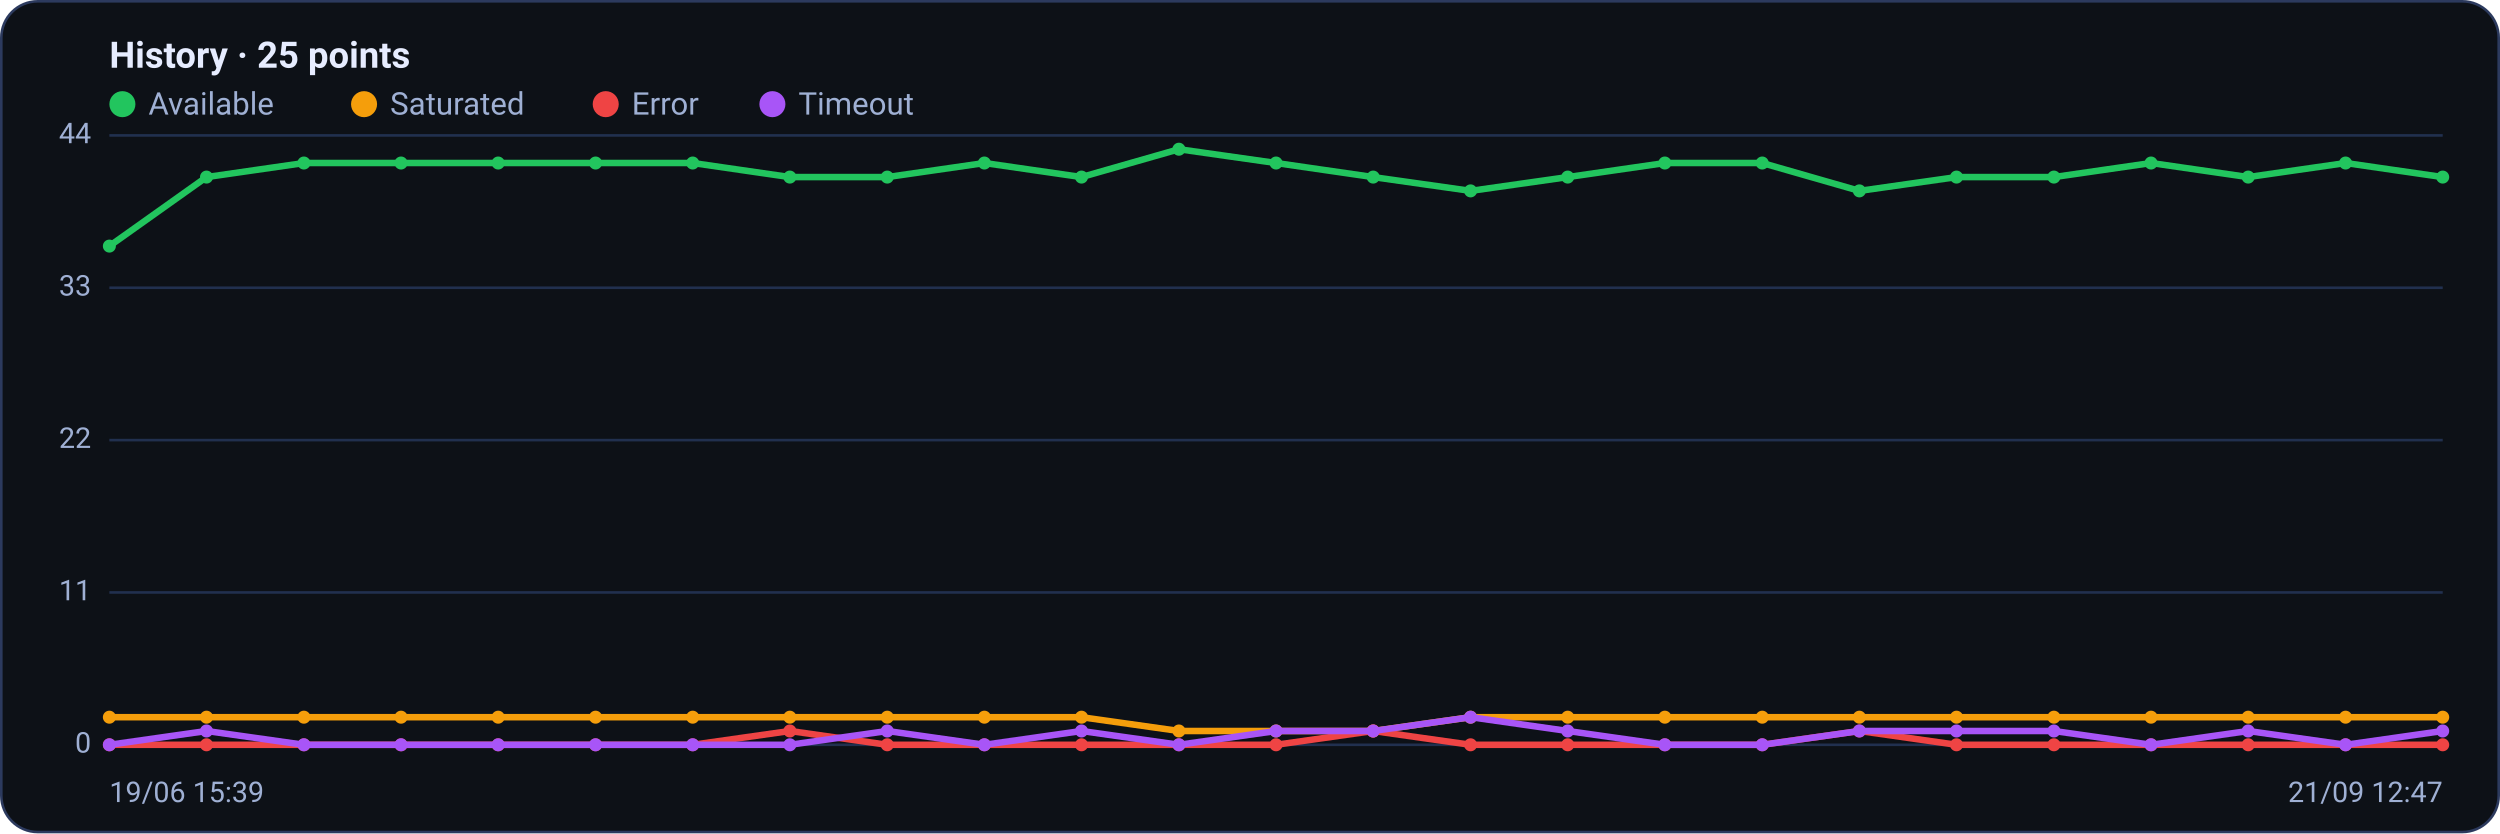
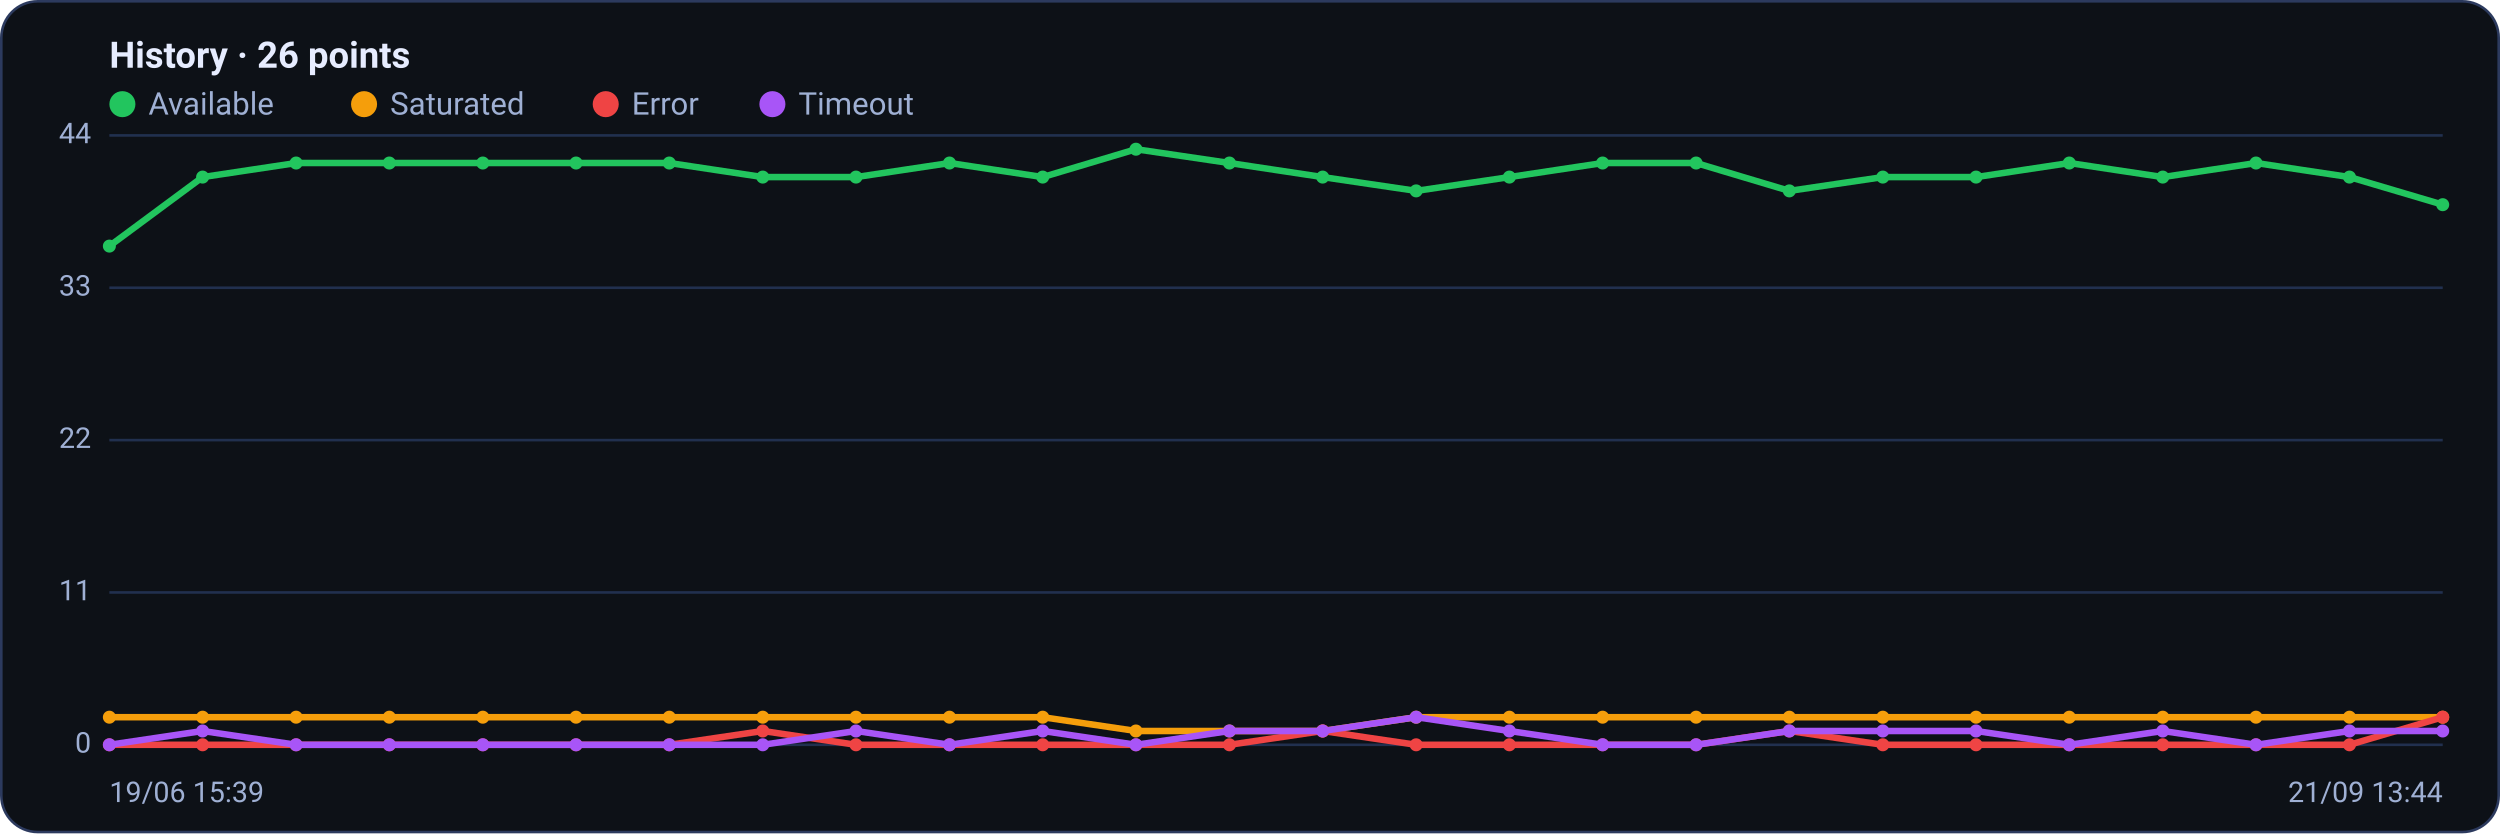
<svg xmlns="http://www.w3.org/2000/svg" viewBox="0 0 960 320" width="960" height="320" font-family="Segoe UI, system-ui, -apple-system, Roboto, Helvetica, Arial, sans-serif" role="img" aria-label="Availability history per region">
  <rect x="0.5" y="0.5" width="959" height="319" rx="14" fill="#0d1117" stroke="#2c3a5e" />
-   <text x="42" y="26" font-size="14" font-weight="600" fill="#e6ecff">History · 25 points</text>
+   <text x="42" y="26" font-size="14" font-weight="600" fill="#e6ecff">History · 26 points</text>
  <circle cx="47" cy="40" r="5" fill="#22c55e" />
  <text x="57" y="44" font-size="12" fill="#9fb0d4">Available</text>
  <circle cx="139.8" cy="40" r="5" fill="#f59e0b" />
  <text x="149.8" y="44" font-size="12" fill="#9fb0d4">Saturated</text>
  <circle cx="232.6" cy="40" r="5" fill="#ef4444" />
  <text x="242.6" y="44" font-size="12" fill="#9fb0d4">Error</text>
  <circle cx="296.6" cy="40" r="5" fill="#a855f7" />
  <text x="306.6" y="44" font-size="12" fill="#9fb0d4">Timeout</text>
  <line x1="42" y1="286.0" x2="938" y2="286.0" stroke="#21304f" stroke-width="1" />
  <text x="35" y="289.0" text-anchor="end" font-size="11" fill="#9fb0d4">0</text>
  <line x1="42" y1="227.5" x2="938" y2="227.5" stroke="#21304f" stroke-width="1" />
  <text x="35" y="230.5" text-anchor="end" font-size="11" fill="#9fb0d4">11</text>
  <line x1="42" y1="169.0" x2="938" y2="169.0" stroke="#21304f" stroke-width="1" />
  <text x="35" y="172.0" text-anchor="end" font-size="11" fill="#9fb0d4">22</text>
  <line x1="42" y1="110.5" x2="938" y2="110.5" stroke="#21304f" stroke-width="1" />
  <text x="35" y="113.5" text-anchor="end" font-size="11" fill="#9fb0d4">33</text>
  <line x1="42" y1="52.0" x2="938" y2="52.0" stroke="#21304f" stroke-width="1" />
  <text x="35" y="55.0" text-anchor="end" font-size="11" fill="#9fb0d4">44</text>
-   <polyline fill="none" stroke="#22c55e" stroke-width="2.5" stroke-linejoin="round" stroke-linecap="round" points="42.0,94.5 79.3,68.0 116.7,62.6 154.0,62.6 191.3,62.6 228.7,62.6 266.0,62.6 303.3,68.0 340.7,68.0 378.0,62.6 415.3,68.0 452.7,57.3 490.0,62.6 527.3,68.0 564.7,73.3 602.0,68.0 639.3,62.6 676.7,62.6 714.0,73.3 751.3,68.0 788.7,68.0 826.0,62.6 863.3,68.0 900.7,62.6 938.0,68.0" />
+   <polyline fill="none" stroke="#22c55e" stroke-width="2.5" stroke-linejoin="round" stroke-linecap="round" points="42.0,94.5 77.8,68.0 113.7,62.6 149.5,62.6 185.4,62.6 221.2,62.6 257.0,62.6 292.9,68.0 328.7,68.0 364.6,62.6 400.4,68.0 436.2,57.3 472.1,62.6 507.9,68.0 543.8,73.3 579.6,68.0 615.4,62.6 651.3,62.6 687.1,73.3 723.0,68.0 758.8,68.0 794.6,62.6 830.5,68.0 866.3,62.6 902.2,68.0 938.0,78.6" />
  <circle cx="42.0" cy="94.5" r="2.5" fill="#22c55e" />
-   <circle cx="79.3" cy="68.0" r="2.5" fill="#22c55e" />
-   <circle cx="116.7" cy="62.6" r="2.5" fill="#22c55e" />
-   <circle cx="154.0" cy="62.6" r="2.5" fill="#22c55e" />
-   <circle cx="191.3" cy="62.6" r="2.5" fill="#22c55e" />
-   <circle cx="228.7" cy="62.6" r="2.5" fill="#22c55e" />
-   <circle cx="266.0" cy="62.6" r="2.5" fill="#22c55e" />
-   <circle cx="303.3" cy="68.0" r="2.5" fill="#22c55e" />
-   <circle cx="340.7" cy="68.0" r="2.5" fill="#22c55e" />
-   <circle cx="378.0" cy="62.6" r="2.5" fill="#22c55e" />
-   <circle cx="415.3" cy="68.0" r="2.5" fill="#22c55e" />
-   <circle cx="452.7" cy="57.3" r="2.5" fill="#22c55e" />
-   <circle cx="490.0" cy="62.6" r="2.5" fill="#22c55e" />
-   <circle cx="527.3" cy="68.0" r="2.5" fill="#22c55e" />
-   <circle cx="564.7" cy="73.3" r="2.5" fill="#22c55e" />
-   <circle cx="602.0" cy="68.0" r="2.5" fill="#22c55e" />
-   <circle cx="639.3" cy="62.6" r="2.5" fill="#22c55e" />
-   <circle cx="676.7" cy="62.6" r="2.5" fill="#22c55e" />
-   <circle cx="714.0" cy="73.3" r="2.5" fill="#22c55e" />
-   <circle cx="751.3" cy="68.0" r="2.5" fill="#22c55e" />
-   <circle cx="788.7" cy="68.0" r="2.5" fill="#22c55e" />
-   <circle cx="826.0" cy="62.6" r="2.5" fill="#22c55e" />
-   <circle cx="863.3" cy="68.0" r="2.5" fill="#22c55e" />
-   <circle cx="900.7" cy="62.6" r="2.5" fill="#22c55e" />
-   <circle cx="938.0" cy="68.0" r="2.5" fill="#22c55e" />
-   <polyline fill="none" stroke="#f59e0b" stroke-width="2.5" stroke-linejoin="round" stroke-linecap="round" points="42.0,275.4 79.3,275.4 116.7,275.4 154.0,275.4 191.3,275.4 228.7,275.4 266.0,275.4 303.3,275.4 340.7,275.4 378.0,275.4 415.3,275.4 452.7,280.7 490.0,280.7 527.3,280.7 564.7,275.4 602.0,275.4 639.3,275.4 676.7,275.4 714.0,275.4 751.3,275.4 788.7,275.4 826.0,275.4 863.3,275.4 900.7,275.4 938.0,275.4" />
+   <circle cx="77.8" cy="68.0" r="2.5" fill="#22c55e" />
+   <circle cx="113.7" cy="62.6" r="2.5" fill="#22c55e" />
+   <circle cx="149.5" cy="62.6" r="2.5" fill="#22c55e" />
+   <circle cx="185.4" cy="62.6" r="2.5" fill="#22c55e" />
+   <circle cx="221.2" cy="62.6" r="2.5" fill="#22c55e" />
+   <circle cx="257.0" cy="62.6" r="2.5" fill="#22c55e" />
+   <circle cx="292.9" cy="68.0" r="2.5" fill="#22c55e" />
+   <circle cx="328.7" cy="68.0" r="2.5" fill="#22c55e" />
+   <circle cx="364.6" cy="62.6" r="2.5" fill="#22c55e" />
+   <circle cx="400.4" cy="68.0" r="2.5" fill="#22c55e" />
+   <circle cx="436.2" cy="57.3" r="2.5" fill="#22c55e" />
+   <circle cx="472.1" cy="62.6" r="2.5" fill="#22c55e" />
+   <circle cx="507.9" cy="68.0" r="2.5" fill="#22c55e" />
+   <circle cx="543.8" cy="73.3" r="2.5" fill="#22c55e" />
+   <circle cx="579.6" cy="68.0" r="2.5" fill="#22c55e" />
+   <circle cx="615.4" cy="62.6" r="2.5" fill="#22c55e" />
+   <circle cx="651.3" cy="62.6" r="2.5" fill="#22c55e" />
+   <circle cx="687.1" cy="73.3" r="2.5" fill="#22c55e" />
+   <circle cx="723.0" cy="68.0" r="2.5" fill="#22c55e" />
+   <circle cx="758.8" cy="68.0" r="2.5" fill="#22c55e" />
+   <circle cx="794.6" cy="62.6" r="2.5" fill="#22c55e" />
+   <circle cx="830.5" cy="68.0" r="2.5" fill="#22c55e" />
+   <circle cx="866.3" cy="62.6" r="2.5" fill="#22c55e" />
+   <circle cx="902.2" cy="68.0" r="2.5" fill="#22c55e" />
+   <circle cx="938.0" cy="78.6" r="2.5" fill="#22c55e" />
+   <polyline fill="none" stroke="#f59e0b" stroke-width="2.5" stroke-linejoin="round" stroke-linecap="round" points="42.0,275.4 77.8,275.4 113.7,275.4 149.5,275.4 185.4,275.4 221.2,275.4 257.0,275.4 292.9,275.4 328.7,275.4 364.6,275.4 400.4,275.4 436.2,280.7 472.1,280.7 507.9,280.7 543.8,275.4 579.6,275.4 615.4,275.4 651.3,275.4 687.1,275.4 723.0,275.4 758.8,275.4 794.6,275.4 830.5,275.4 866.3,275.4 902.2,275.4 938.0,275.4" />
  <circle cx="42.0" cy="275.4" r="2.5" fill="#f59e0b" />
-   <circle cx="79.3" cy="275.4" r="2.5" fill="#f59e0b" />
-   <circle cx="116.7" cy="275.4" r="2.5" fill="#f59e0b" />
-   <circle cx="154.0" cy="275.4" r="2.5" fill="#f59e0b" />
-   <circle cx="191.3" cy="275.4" r="2.5" fill="#f59e0b" />
-   <circle cx="228.7" cy="275.4" r="2.5" fill="#f59e0b" />
-   <circle cx="266.0" cy="275.4" r="2.5" fill="#f59e0b" />
-   <circle cx="303.3" cy="275.4" r="2.5" fill="#f59e0b" />
-   <circle cx="340.7" cy="275.4" r="2.5" fill="#f59e0b" />
-   <circle cx="378.0" cy="275.4" r="2.5" fill="#f59e0b" />
-   <circle cx="415.3" cy="275.4" r="2.5" fill="#f59e0b" />
-   <circle cx="452.7" cy="280.7" r="2.5" fill="#f59e0b" />
-   <circle cx="490.0" cy="280.7" r="2.5" fill="#f59e0b" />
-   <circle cx="527.3" cy="280.7" r="2.5" fill="#f59e0b" />
-   <circle cx="564.7" cy="275.4" r="2.5" fill="#f59e0b" />
-   <circle cx="602.0" cy="275.4" r="2.5" fill="#f59e0b" />
-   <circle cx="639.3" cy="275.4" r="2.5" fill="#f59e0b" />
-   <circle cx="676.7" cy="275.4" r="2.5" fill="#f59e0b" />
-   <circle cx="714.0" cy="275.4" r="2.5" fill="#f59e0b" />
-   <circle cx="751.3" cy="275.4" r="2.5" fill="#f59e0b" />
-   <circle cx="788.7" cy="275.4" r="2.5" fill="#f59e0b" />
-   <circle cx="826.0" cy="275.4" r="2.5" fill="#f59e0b" />
-   <circle cx="863.3" cy="275.4" r="2.5" fill="#f59e0b" />
-   <circle cx="900.7" cy="275.4" r="2.5" fill="#f59e0b" />
+   <circle cx="77.8" cy="275.4" r="2.5" fill="#f59e0b" />
+   <circle cx="113.7" cy="275.4" r="2.5" fill="#f59e0b" />
+   <circle cx="149.5" cy="275.4" r="2.5" fill="#f59e0b" />
+   <circle cx="185.4" cy="275.4" r="2.5" fill="#f59e0b" />
+   <circle cx="221.2" cy="275.4" r="2.5" fill="#f59e0b" />
+   <circle cx="257.0" cy="275.4" r="2.5" fill="#f59e0b" />
+   <circle cx="292.9" cy="275.4" r="2.5" fill="#f59e0b" />
+   <circle cx="328.7" cy="275.4" r="2.5" fill="#f59e0b" />
+   <circle cx="364.6" cy="275.4" r="2.5" fill="#f59e0b" />
+   <circle cx="400.4" cy="275.4" r="2.5" fill="#f59e0b" />
+   <circle cx="436.2" cy="280.7" r="2.5" fill="#f59e0b" />
+   <circle cx="472.1" cy="280.7" r="2.5" fill="#f59e0b" />
+   <circle cx="507.9" cy="280.7" r="2.5" fill="#f59e0b" />
+   <circle cx="543.8" cy="275.4" r="2.5" fill="#f59e0b" />
+   <circle cx="579.6" cy="275.4" r="2.5" fill="#f59e0b" />
+   <circle cx="615.4" cy="275.4" r="2.5" fill="#f59e0b" />
+   <circle cx="651.3" cy="275.4" r="2.5" fill="#f59e0b" />
+   <circle cx="687.1" cy="275.4" r="2.5" fill="#f59e0b" />
+   <circle cx="723.0" cy="275.4" r="2.5" fill="#f59e0b" />
+   <circle cx="758.8" cy="275.4" r="2.5" fill="#f59e0b" />
+   <circle cx="794.6" cy="275.4" r="2.5" fill="#f59e0b" />
+   <circle cx="830.5" cy="275.4" r="2.5" fill="#f59e0b" />
+   <circle cx="866.3" cy="275.4" r="2.5" fill="#f59e0b" />
+   <circle cx="902.2" cy="275.4" r="2.5" fill="#f59e0b" />
  <circle cx="938.0" cy="275.4" r="2.5" fill="#f59e0b" />
-   <polyline fill="none" stroke="#ef4444" stroke-width="2.5" stroke-linejoin="round" stroke-linecap="round" points="42.0,286.0 79.3,286.0 116.7,286.0 154.0,286.0 191.3,286.0 228.7,286.0 266.0,286.0 303.3,280.7 340.7,286.0 378.0,286.0 415.3,286.0 452.7,286.0 490.0,286.0 527.3,280.7 564.7,286.0 602.0,286.0 639.3,286.0 676.7,286.0 714.0,280.7 751.3,286.0 788.7,286.0 826.0,286.0 863.3,286.0 900.7,286.0 938.0,286.0" />
+   <polyline fill="none" stroke="#ef4444" stroke-width="2.5" stroke-linejoin="round" stroke-linecap="round" points="42.0,286.0 77.8,286.0 113.7,286.0 149.5,286.0 185.4,286.0 221.2,286.0 257.0,286.0 292.9,280.7 328.7,286.0 364.6,286.0 400.4,286.0 436.2,286.0 472.1,286.0 507.9,280.7 543.8,286.0 579.6,286.0 615.4,286.0 651.3,286.0 687.1,280.7 723.0,286.0 758.8,286.0 794.6,286.0 830.5,286.0 866.3,286.0 902.2,286.0 938.0,275.4" />
  <circle cx="42.0" cy="286.0" r="2.5" fill="#ef4444" />
-   <circle cx="79.3" cy="286.0" r="2.5" fill="#ef4444" />
-   <circle cx="116.7" cy="286.0" r="2.5" fill="#ef4444" />
-   <circle cx="154.0" cy="286.0" r="2.5" fill="#ef4444" />
-   <circle cx="191.3" cy="286.0" r="2.5" fill="#ef4444" />
-   <circle cx="228.7" cy="286.0" r="2.5" fill="#ef4444" />
-   <circle cx="266.0" cy="286.0" r="2.5" fill="#ef4444" />
-   <circle cx="303.3" cy="280.7" r="2.5" fill="#ef4444" />
-   <circle cx="340.7" cy="286.0" r="2.5" fill="#ef4444" />
-   <circle cx="378.0" cy="286.0" r="2.5" fill="#ef4444" />
-   <circle cx="415.3" cy="286.0" r="2.5" fill="#ef4444" />
-   <circle cx="452.7" cy="286.0" r="2.5" fill="#ef4444" />
-   <circle cx="490.0" cy="286.0" r="2.5" fill="#ef4444" />
-   <circle cx="527.3" cy="280.7" r="2.5" fill="#ef4444" />
-   <circle cx="564.7" cy="286.0" r="2.5" fill="#ef4444" />
-   <circle cx="602.0" cy="286.0" r="2.5" fill="#ef4444" />
-   <circle cx="639.3" cy="286.0" r="2.5" fill="#ef4444" />
-   <circle cx="676.7" cy="286.0" r="2.5" fill="#ef4444" />
-   <circle cx="714.0" cy="280.7" r="2.5" fill="#ef4444" />
-   <circle cx="751.3" cy="286.0" r="2.5" fill="#ef4444" />
-   <circle cx="788.7" cy="286.0" r="2.5" fill="#ef4444" />
-   <circle cx="826.0" cy="286.0" r="2.5" fill="#ef4444" />
-   <circle cx="863.3" cy="286.0" r="2.5" fill="#ef4444" />
-   <circle cx="900.7" cy="286.0" r="2.5" fill="#ef4444" />
-   <circle cx="938.0" cy="286.0" r="2.5" fill="#ef4444" />
-   <polyline fill="none" stroke="#a855f7" stroke-width="2.5" stroke-linejoin="round" stroke-linecap="round" points="42.0,286.0 79.3,280.7 116.7,286.0 154.0,286.0 191.3,286.0 228.7,286.0 266.0,286.0 303.3,286.0 340.7,280.7 378.0,286.0 415.3,280.7 452.7,286.0 490.0,280.7 527.3,280.7 564.7,275.4 602.0,280.7 639.3,286.0 676.7,286.0 714.0,280.7 751.3,280.7 788.7,280.7 826.0,286.0 863.3,280.7 900.7,286.0 938.0,280.7" />
+   <circle cx="77.8" cy="286.0" r="2.5" fill="#ef4444" />
+   <circle cx="113.7" cy="286.0" r="2.5" fill="#ef4444" />
+   <circle cx="149.5" cy="286.0" r="2.5" fill="#ef4444" />
+   <circle cx="185.4" cy="286.0" r="2.5" fill="#ef4444" />
+   <circle cx="221.2" cy="286.0" r="2.5" fill="#ef4444" />
+   <circle cx="257.0" cy="286.0" r="2.5" fill="#ef4444" />
+   <circle cx="292.9" cy="280.7" r="2.5" fill="#ef4444" />
+   <circle cx="328.7" cy="286.0" r="2.5" fill="#ef4444" />
+   <circle cx="364.6" cy="286.0" r="2.5" fill="#ef4444" />
+   <circle cx="400.4" cy="286.0" r="2.5" fill="#ef4444" />
+   <circle cx="436.2" cy="286.0" r="2.5" fill="#ef4444" />
+   <circle cx="472.1" cy="286.0" r="2.5" fill="#ef4444" />
+   <circle cx="507.9" cy="280.7" r="2.5" fill="#ef4444" />
+   <circle cx="543.8" cy="286.0" r="2.5" fill="#ef4444" />
+   <circle cx="579.6" cy="286.0" r="2.5" fill="#ef4444" />
+   <circle cx="615.4" cy="286.0" r="2.5" fill="#ef4444" />
+   <circle cx="651.3" cy="286.0" r="2.5" fill="#ef4444" />
+   <circle cx="687.1" cy="280.7" r="2.5" fill="#ef4444" />
+   <circle cx="723.0" cy="286.0" r="2.5" fill="#ef4444" />
+   <circle cx="758.8" cy="286.0" r="2.5" fill="#ef4444" />
+   <circle cx="794.6" cy="286.0" r="2.5" fill="#ef4444" />
+   <circle cx="830.5" cy="286.0" r="2.5" fill="#ef4444" />
+   <circle cx="866.3" cy="286.0" r="2.5" fill="#ef4444" />
+   <circle cx="902.2" cy="286.0" r="2.5" fill="#ef4444" />
+   <circle cx="938.0" cy="275.4" r="2.5" fill="#ef4444" />
+   <polyline fill="none" stroke="#a855f7" stroke-width="2.5" stroke-linejoin="round" stroke-linecap="round" points="42.0,286.0 77.8,280.7 113.7,286.0 149.5,286.0 185.4,286.0 221.2,286.0 257.0,286.0 292.9,286.0 328.7,280.7 364.6,286.0 400.4,280.7 436.2,286.0 472.1,280.7 507.9,280.7 543.8,275.4 579.6,280.7 615.4,286.0 651.3,286.0 687.1,280.7 723.0,280.7 758.8,280.7 794.6,286.0 830.5,280.7 866.3,286.0 902.2,280.7 938.0,280.7" />
  <circle cx="42.0" cy="286.0" r="2.5" fill="#a855f7" />
-   <circle cx="79.3" cy="280.7" r="2.5" fill="#a855f7" />
-   <circle cx="116.7" cy="286.0" r="2.5" fill="#a855f7" />
-   <circle cx="154.0" cy="286.0" r="2.5" fill="#a855f7" />
-   <circle cx="191.3" cy="286.0" r="2.5" fill="#a855f7" />
-   <circle cx="228.7" cy="286.0" r="2.5" fill="#a855f7" />
-   <circle cx="266.0" cy="286.0" r="2.5" fill="#a855f7" />
-   <circle cx="303.3" cy="286.0" r="2.5" fill="#a855f7" />
-   <circle cx="340.7" cy="280.7" r="2.5" fill="#a855f7" />
-   <circle cx="378.0" cy="286.0" r="2.5" fill="#a855f7" />
-   <circle cx="415.3" cy="280.7" r="2.5" fill="#a855f7" />
-   <circle cx="452.7" cy="286.0" r="2.5" fill="#a855f7" />
-   <circle cx="490.0" cy="280.7" r="2.5" fill="#a855f7" />
-   <circle cx="527.3" cy="280.7" r="2.5" fill="#a855f7" />
-   <circle cx="564.7" cy="275.4" r="2.5" fill="#a855f7" />
-   <circle cx="602.0" cy="280.7" r="2.5" fill="#a855f7" />
-   <circle cx="639.3" cy="286.0" r="2.5" fill="#a855f7" />
-   <circle cx="676.7" cy="286.0" r="2.5" fill="#a855f7" />
-   <circle cx="714.0" cy="280.7" r="2.5" fill="#a855f7" />
-   <circle cx="751.3" cy="280.7" r="2.5" fill="#a855f7" />
-   <circle cx="788.7" cy="280.7" r="2.5" fill="#a855f7" />
-   <circle cx="826.0" cy="286.0" r="2.5" fill="#a855f7" />
-   <circle cx="863.3" cy="280.7" r="2.5" fill="#a855f7" />
-   <circle cx="900.7" cy="286.0" r="2.5" fill="#a855f7" />
+   <circle cx="77.8" cy="280.7" r="2.5" fill="#a855f7" />
+   <circle cx="113.7" cy="286.0" r="2.5" fill="#a855f7" />
+   <circle cx="149.5" cy="286.0" r="2.5" fill="#a855f7" />
+   <circle cx="185.4" cy="286.0" r="2.5" fill="#a855f7" />
+   <circle cx="221.2" cy="286.0" r="2.5" fill="#a855f7" />
+   <circle cx="257.0" cy="286.0" r="2.5" fill="#a855f7" />
+   <circle cx="292.9" cy="286.0" r="2.5" fill="#a855f7" />
+   <circle cx="328.7" cy="280.7" r="2.5" fill="#a855f7" />
+   <circle cx="364.6" cy="286.0" r="2.5" fill="#a855f7" />
+   <circle cx="400.4" cy="280.7" r="2.5" fill="#a855f7" />
+   <circle cx="436.2" cy="286.0" r="2.5" fill="#a855f7" />
+   <circle cx="472.1" cy="280.7" r="2.5" fill="#a855f7" />
+   <circle cx="507.9" cy="280.7" r="2.5" fill="#a855f7" />
+   <circle cx="543.8" cy="275.4" r="2.5" fill="#a855f7" />
+   <circle cx="579.6" cy="280.7" r="2.5" fill="#a855f7" />
+   <circle cx="615.4" cy="286.0" r="2.5" fill="#a855f7" />
+   <circle cx="651.3" cy="286.0" r="2.5" fill="#a855f7" />
+   <circle cx="687.1" cy="280.7" r="2.5" fill="#a855f7" />
+   <circle cx="723.0" cy="280.7" r="2.5" fill="#a855f7" />
+   <circle cx="758.8" cy="280.7" r="2.5" fill="#a855f7" />
+   <circle cx="794.6" cy="286.0" r="2.5" fill="#a855f7" />
+   <circle cx="830.5" cy="280.7" r="2.5" fill="#a855f7" />
+   <circle cx="866.3" cy="286.0" r="2.5" fill="#a855f7" />
+   <circle cx="902.2" cy="280.7" r="2.5" fill="#a855f7" />
  <circle cx="938.0" cy="280.7" r="2.5" fill="#a855f7" />
  <text x="42" y="308" font-size="11" fill="#9fb0d4">19/06 15:39</text>
-   <text x="938" y="308" text-anchor="end" font-size="11" fill="#9fb0d4">21/09 12:47</text>
+   <text x="938" y="308" text-anchor="end" font-size="11" fill="#9fb0d4">21/09 13:44</text>
</svg>
